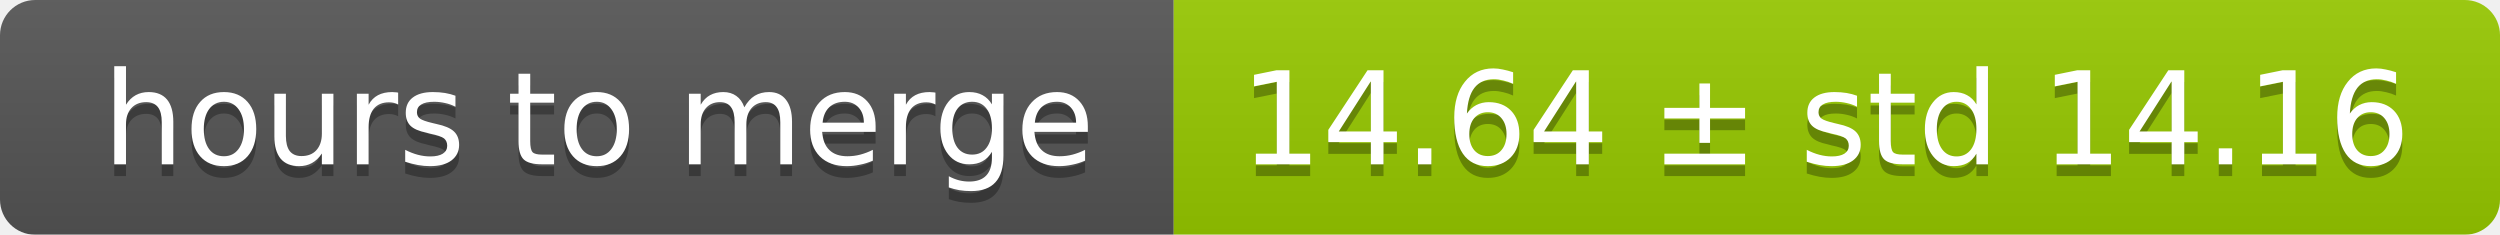
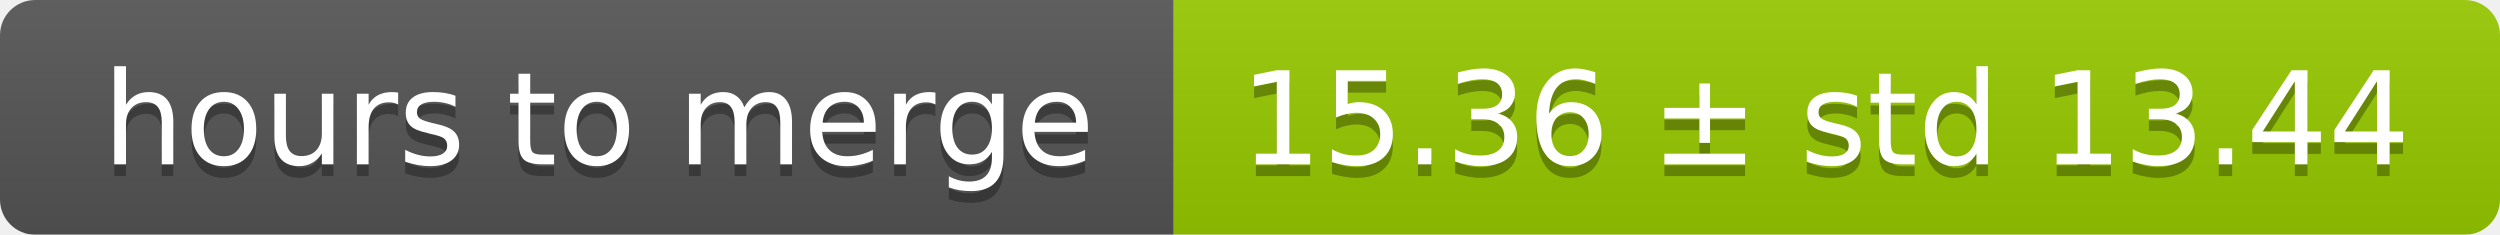
<svg xmlns="http://www.w3.org/2000/svg" width="213" height="20">
  <linearGradient id="smooth" x2="0" y2="100%">
    <stop offset="0" stop-color="#bbb" stop-opacity=".1" />
    <stop offset="1" stop-opacity=".1" />
  </linearGradient>
  <mask id="round">
    <rect width="213" height="20" rx="3" fill="#fff" />
  </mask>
  <g mask="url(#round)">
    <rect width="100" height="20" fill="#555" />
    <rect x="100" width="113" height="20" fill="#97ca00" />
    <rect width="213" height="20" fill="url(#smooth)" />
  </g>
  <g fill="#fff" text-anchor="middle" font-family="DejaVu Sans,Verdana,Geneva,sans-serif" font-size="11">
    <text x="51" y="15" fill="#010101" fill-opacity=".3">hours to merge</text>
    <text x="51" y="14">hours to merge</text>
-     <text x="155.5" y="15" fill="#010101" fill-opacity=".3">14.64 ± std 14.16</text>
-     <text x="155.5" y="14">14.64 ± std 14.16</text>
+     <text x="155.5" y="15" fill="#010101" fill-opacity=".3">15.36 ± std 13.44</text>
+     <text x="155.5" y="14">15.36 ± std 13.44</text>
  </g>
</svg>
